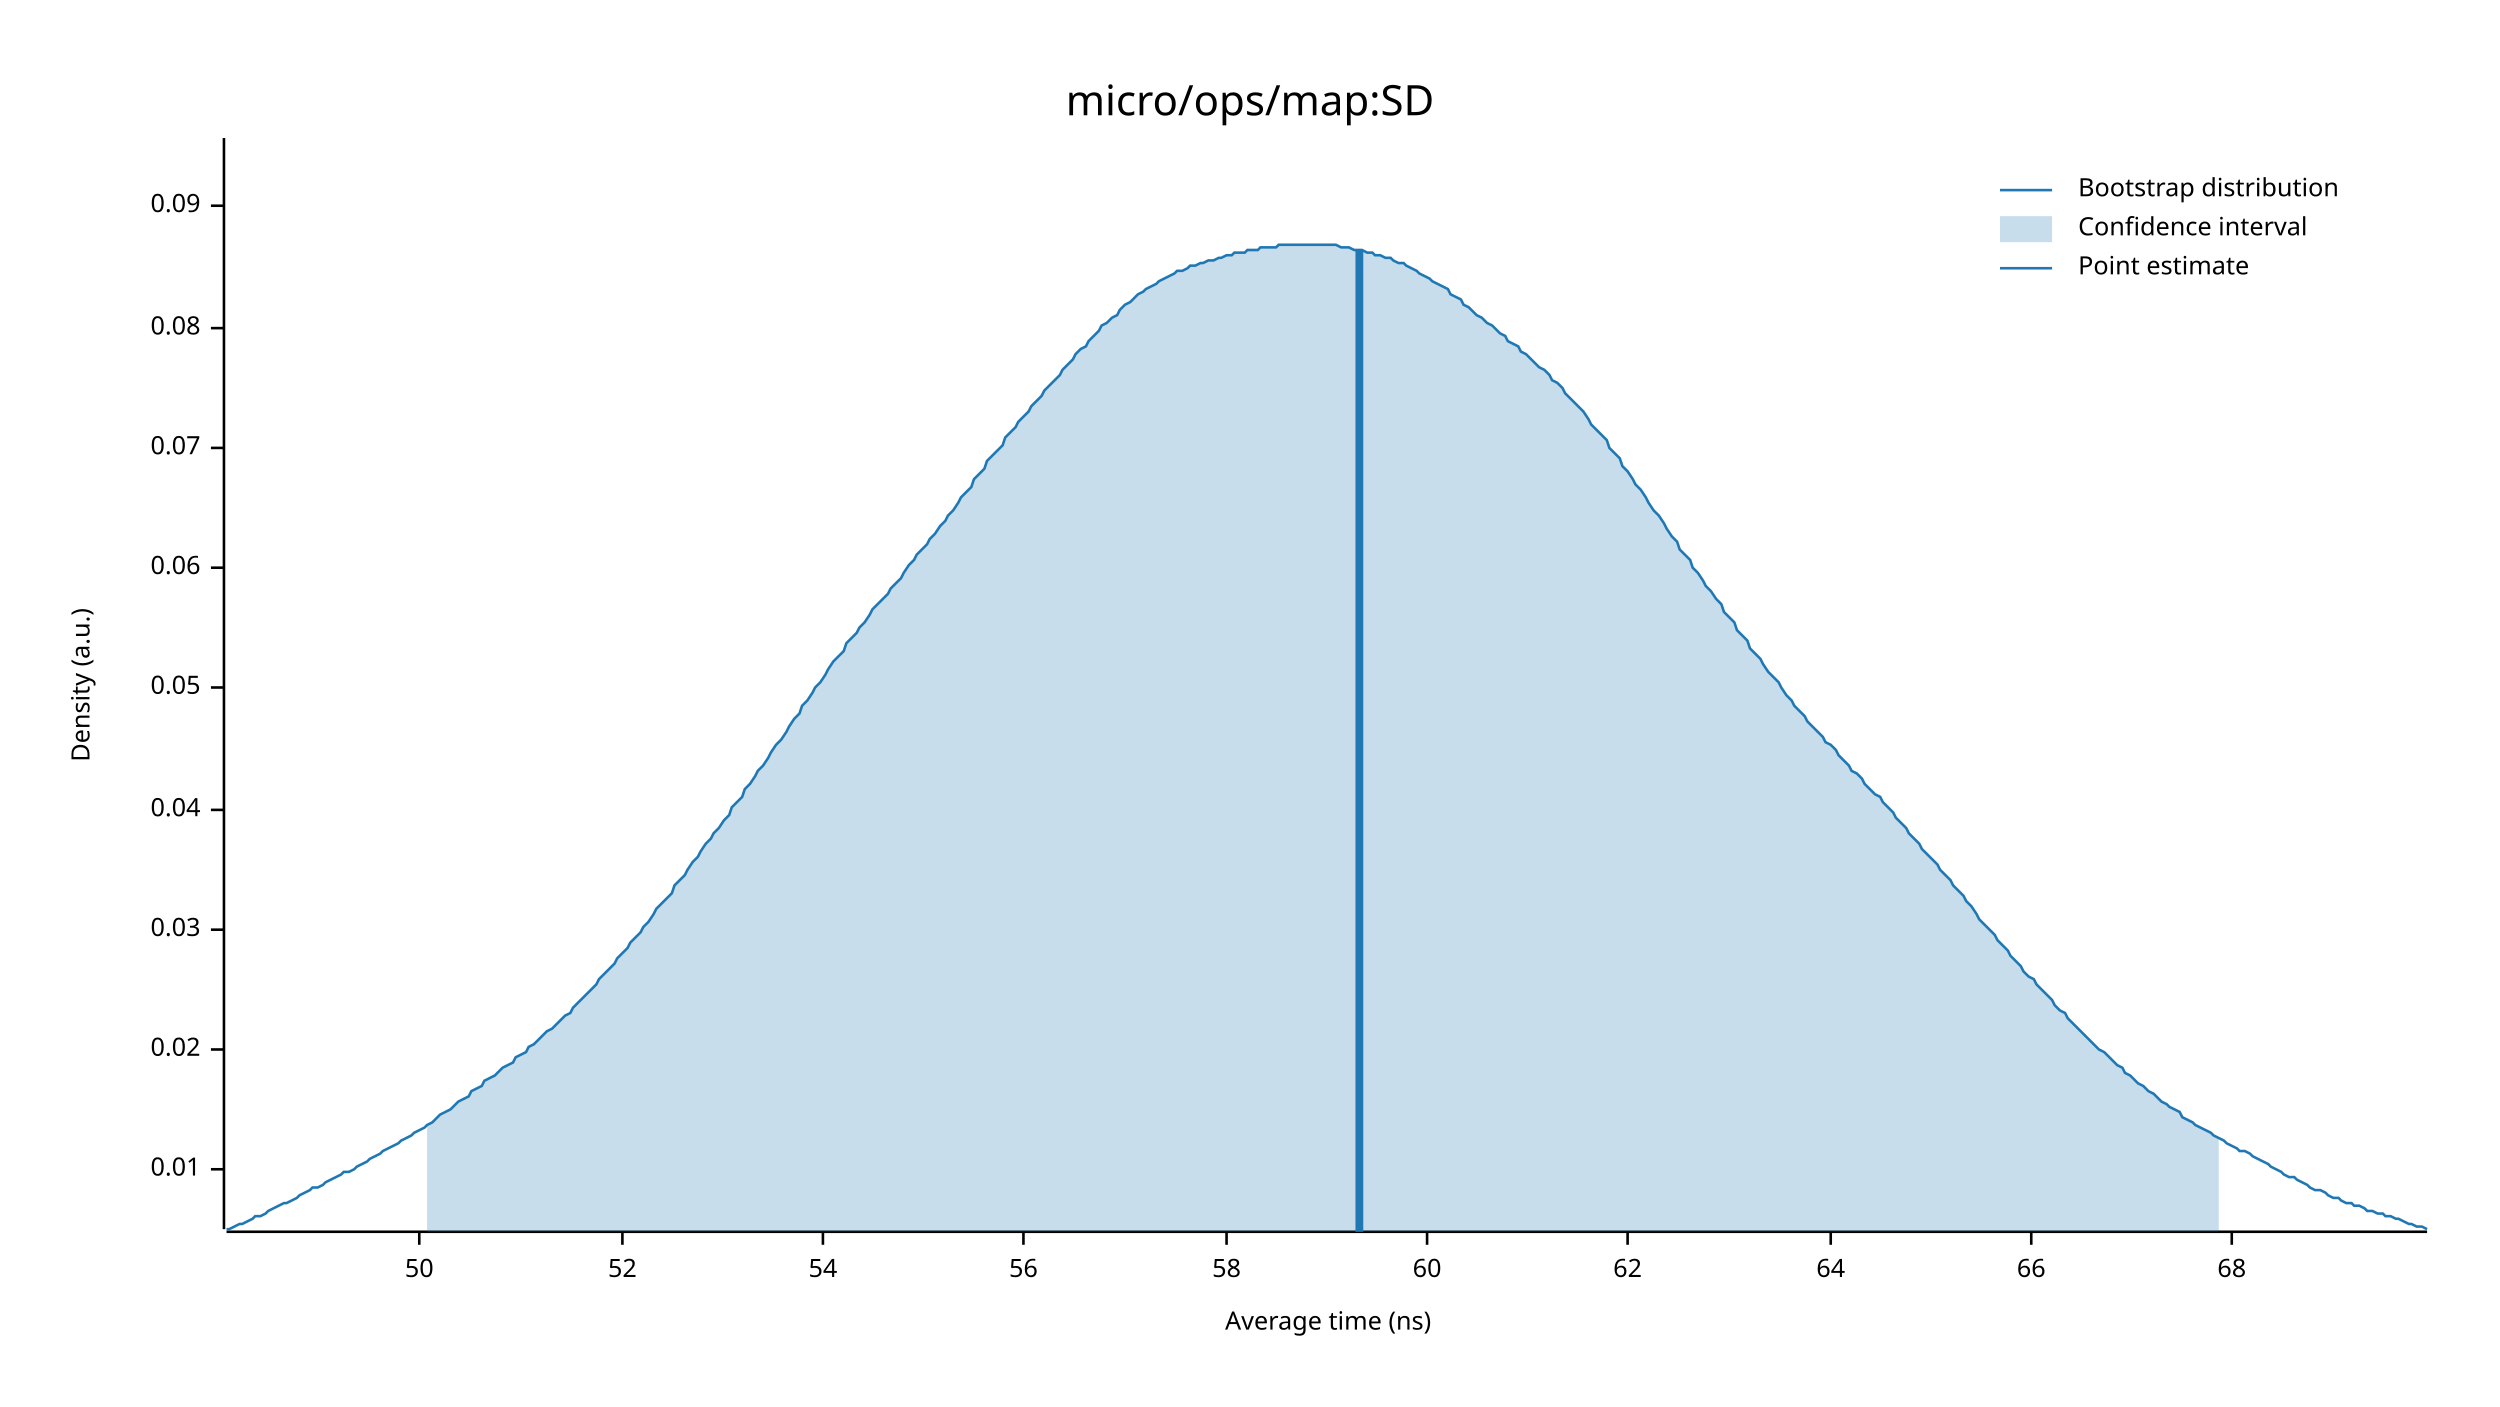
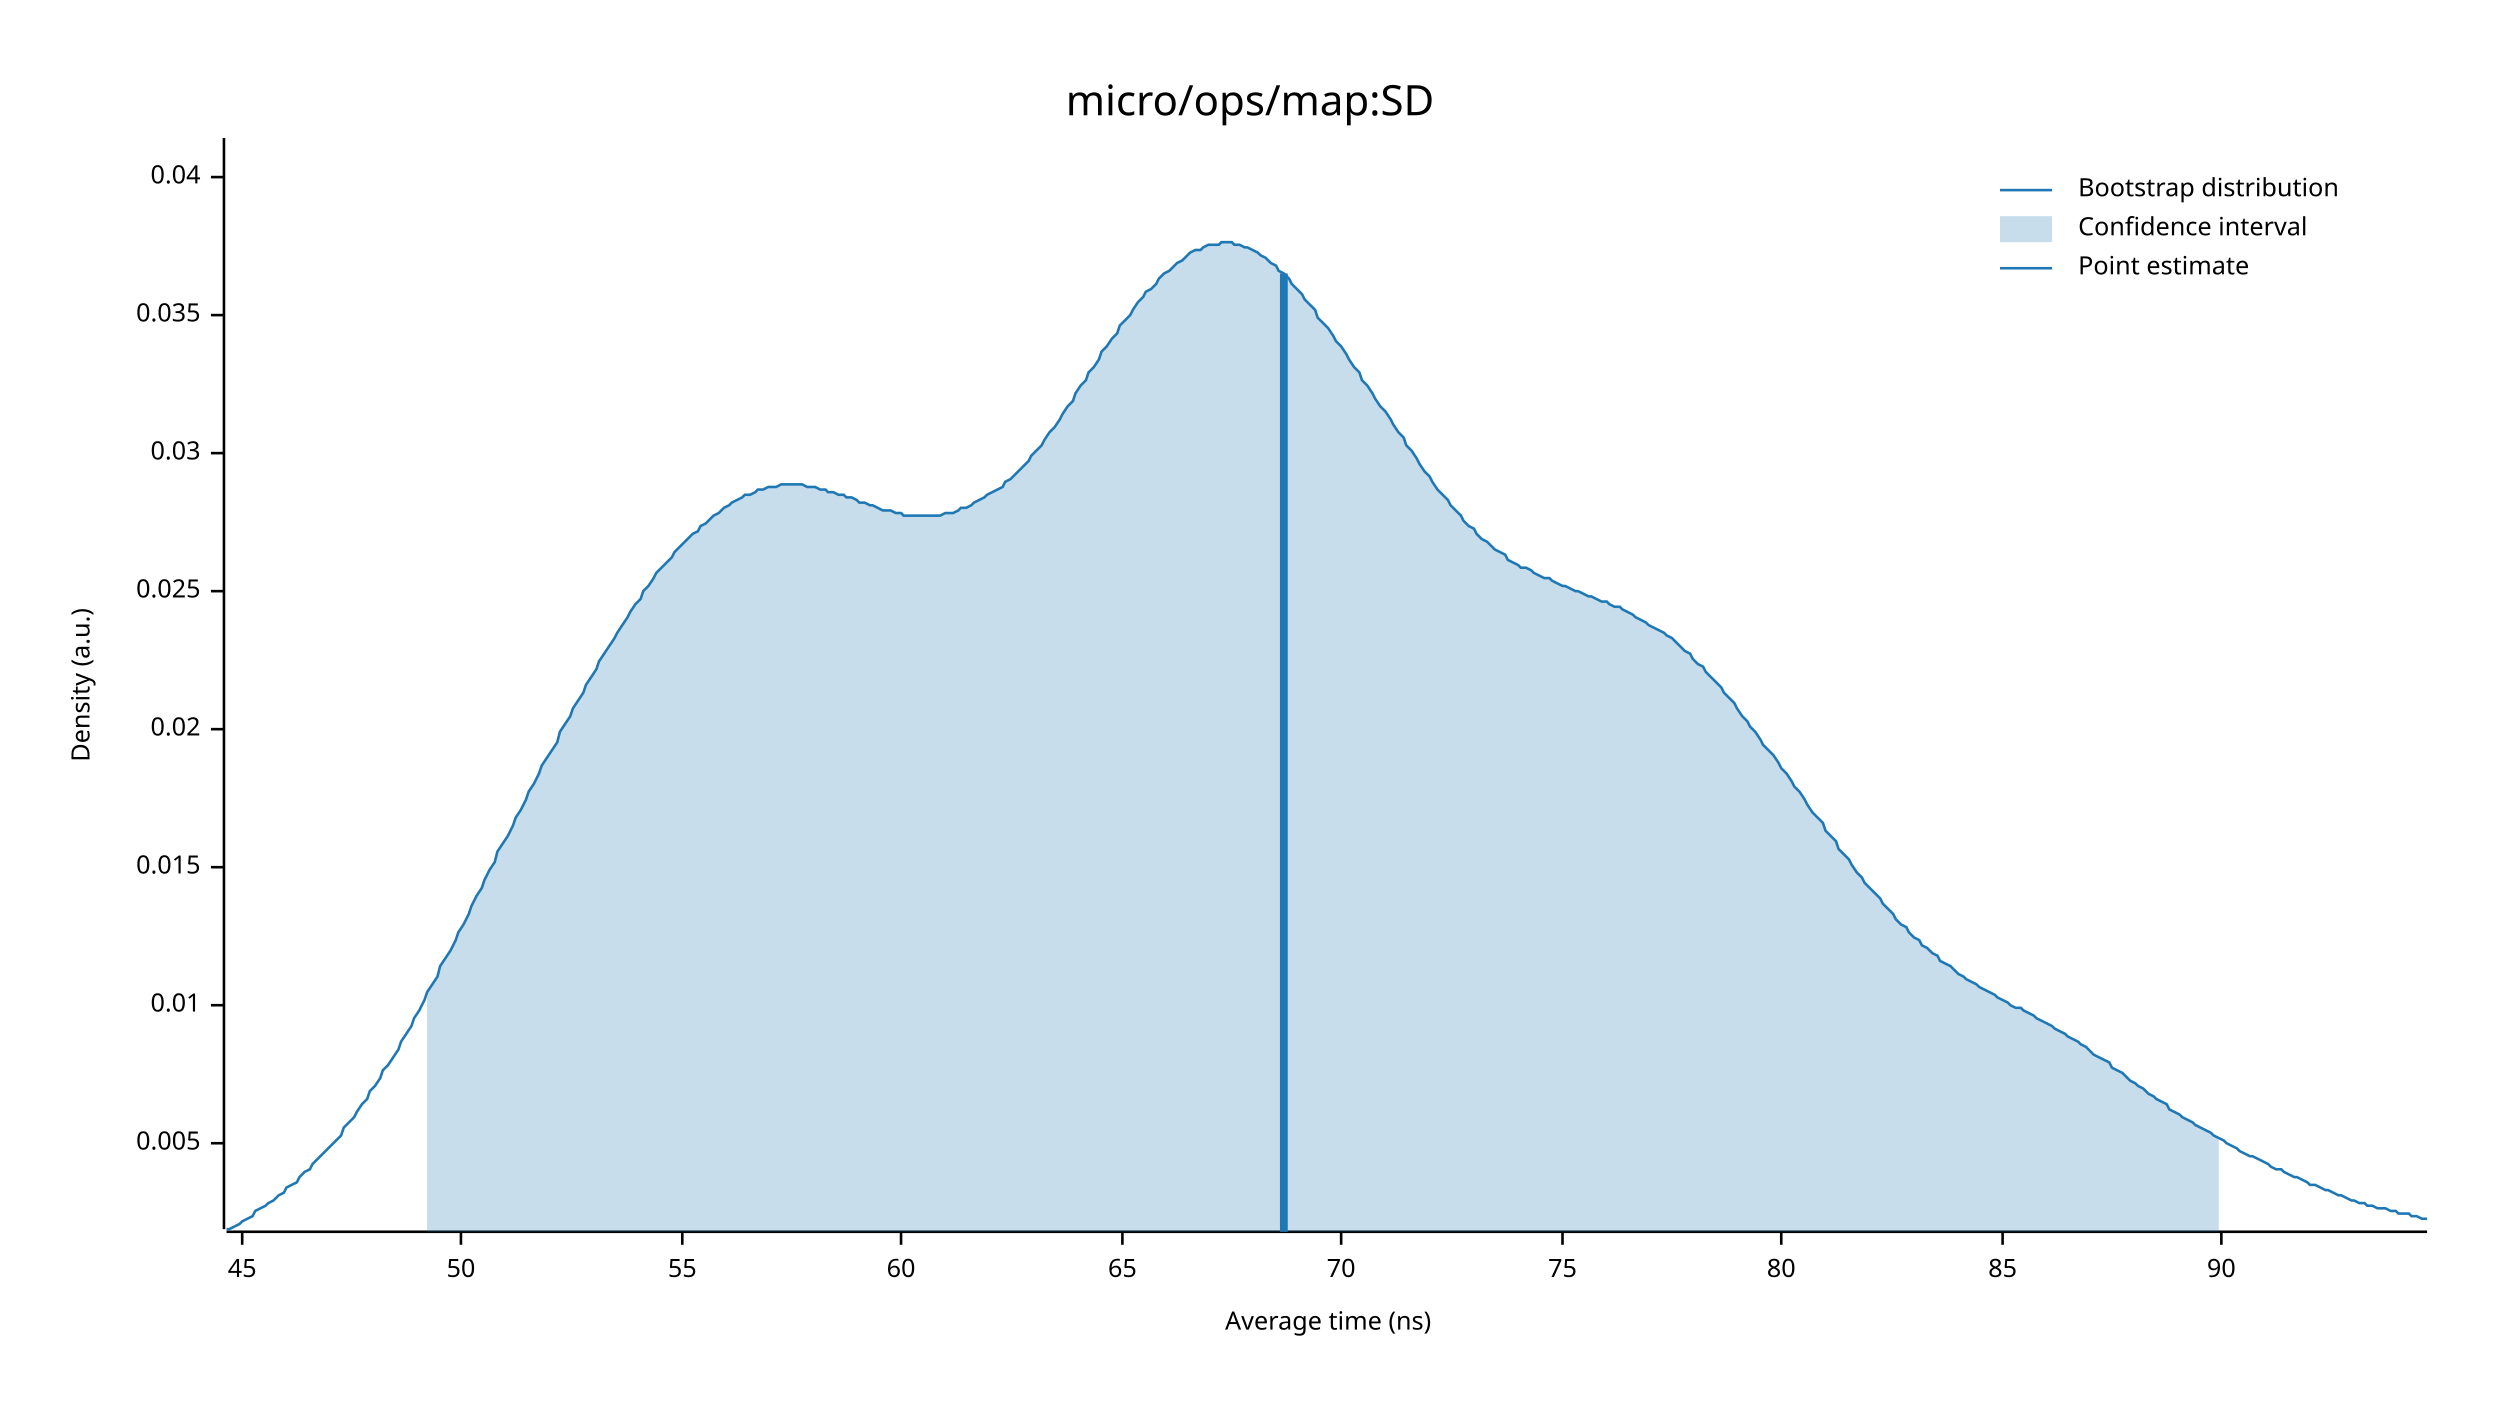
<svg xmlns="http://www.w3.org/2000/svg" width="960" height="540" viewBox="0 0 960 540">
  <text x="480" y="32" dy="0.76em" text-anchor="middle" font-family="sans-serif" font-size="16.129" opacity="1" fill="#000000">
micro/ops/map:SD
</text>
  <text x="27" y="263" dy="0.76em" text-anchor="middle" font-family="sans-serif" font-size="9.677" opacity="1" fill="#000000" transform="rotate(270, 27, 263)">
Density (a.u.)
</text>
  <text x="510" y="513" dy="-0.5ex" text-anchor="middle" font-family="sans-serif" font-size="9.677" opacity="1" fill="#000000">
Average time (ns)
</text>
  <polyline fill="none" opacity="1" stroke="#000000" stroke-width="1" points="86,53 86,472 " />
-   <text x="77" y="449" dy="0.5ex" text-anchor="end" font-family="sans-serif" font-size="9.677" opacity="1" fill="#000000">
+   <text x="77" y="439" dy="0.5ex" text-anchor="end" font-family="sans-serif" font-size="9.677" opacity="1" fill="#000000">
+ 0.005
+ </text>
+   <polyline fill="none" opacity="1" stroke="#000000" stroke-width="1" points="81,439 86,439 " />
+   <text x="77" y="386" dy="0.5ex" text-anchor="end" font-family="sans-serif" font-size="9.677" opacity="1" fill="#000000">
0.01
</text>
-   <polyline fill="none" opacity="1" stroke="#000000" stroke-width="1" points="81,449 86,449 " />
-   <text x="77" y="403" dy="0.5ex" text-anchor="end" font-family="sans-serif" font-size="9.677" opacity="1" fill="#000000">
+   <polyline fill="none" opacity="1" stroke="#000000" stroke-width="1" points="81,386 86,386 " />
+   <text x="77" y="333" dy="0.5ex" text-anchor="end" font-family="sans-serif" font-size="9.677" opacity="1" fill="#000000">
+ 0.015
+ </text>
+   <polyline fill="none" opacity="1" stroke="#000000" stroke-width="1" points="81,333 86,333 " />
+   <text x="77" y="280" dy="0.5ex" text-anchor="end" font-family="sans-serif" font-size="9.677" opacity="1" fill="#000000">
0.02
</text>
-   <polyline fill="none" opacity="1" stroke="#000000" stroke-width="1" points="81,403 86,403 " />
-   <text x="77" y="357" dy="0.5ex" text-anchor="end" font-family="sans-serif" font-size="9.677" opacity="1" fill="#000000">
+   <polyline fill="none" opacity="1" stroke="#000000" stroke-width="1" points="81,280 86,280 " />
+   <text x="77" y="227" dy="0.5ex" text-anchor="end" font-family="sans-serif" font-size="9.677" opacity="1" fill="#000000">
+ 0.025
+ </text>
+   <polyline fill="none" opacity="1" stroke="#000000" stroke-width="1" points="81,227 86,227 " />
+   <text x="77" y="174" dy="0.5ex" text-anchor="end" font-family="sans-serif" font-size="9.677" opacity="1" fill="#000000">
0.03
</text>
-   <polyline fill="none" opacity="1" stroke="#000000" stroke-width="1" points="81,357 86,357 " />
-   <text x="77" y="311" dy="0.5ex" text-anchor="end" font-family="sans-serif" font-size="9.677" opacity="1" fill="#000000">
+   <polyline fill="none" opacity="1" stroke="#000000" stroke-width="1" points="81,174 86,174 " />
+   <text x="77" y="121" dy="0.5ex" text-anchor="end" font-family="sans-serif" font-size="9.677" opacity="1" fill="#000000">
+ 0.035
+ </text>
+   <polyline fill="none" opacity="1" stroke="#000000" stroke-width="1" points="81,121 86,121 " />
+   <text x="77" y="68" dy="0.5ex" text-anchor="end" font-family="sans-serif" font-size="9.677" opacity="1" fill="#000000">
0.04
</text>
-   <polyline fill="none" opacity="1" stroke="#000000" stroke-width="1" points="81,311 86,311 " />
-   <text x="77" y="264" dy="0.5ex" text-anchor="end" font-family="sans-serif" font-size="9.677" opacity="1" fill="#000000">
- 0.05
+   <polyline fill="none" opacity="1" stroke="#000000" stroke-width="1" points="81,68 86,68 " />
+   <polyline fill="none" opacity="1" stroke="#000000" stroke-width="1" points="87,473 932,473 " />
+   <text x="93" y="483" dy="0.76em" text-anchor="middle" font-family="sans-serif" font-size="9.677" opacity="1" fill="#000000">
+ 45
</text>
-   <polyline fill="none" opacity="1" stroke="#000000" stroke-width="1" points="81,264 86,264 " />
-   <text x="77" y="218" dy="0.5ex" text-anchor="end" font-family="sans-serif" font-size="9.677" opacity="1" fill="#000000">
- 0.06
- </text>
-   <polyline fill="none" opacity="1" stroke="#000000" stroke-width="1" points="81,218 86,218 " />
-   <text x="77" y="172" dy="0.5ex" text-anchor="end" font-family="sans-serif" font-size="9.677" opacity="1" fill="#000000">
- 0.07
- </text>
-   <polyline fill="none" opacity="1" stroke="#000000" stroke-width="1" points="81,172 86,172 " />
-   <text x="77" y="126" dy="0.5ex" text-anchor="end" font-family="sans-serif" font-size="9.677" opacity="1" fill="#000000">
- 0.08
- </text>
-   <polyline fill="none" opacity="1" stroke="#000000" stroke-width="1" points="81,126 86,126 " />
-   <text x="77" y="79" dy="0.5ex" text-anchor="end" font-family="sans-serif" font-size="9.677" opacity="1" fill="#000000">
- 0.09
- </text>
-   <polyline fill="none" opacity="1" stroke="#000000" stroke-width="1" points="81,79 86,79 " />
-   <polyline fill="none" opacity="1" stroke="#000000" stroke-width="1" points="87,473 932,473 " />
-   <text x="161" y="483" dy="0.76em" text-anchor="middle" font-family="sans-serif" font-size="9.677" opacity="1" fill="#000000">
+   <polyline fill="none" opacity="1" stroke="#000000" stroke-width="1" points="93,473 93,478 " />
+   <text x="177" y="483" dy="0.76em" text-anchor="middle" font-family="sans-serif" font-size="9.677" opacity="1" fill="#000000">
50
</text>
-   <polyline fill="none" opacity="1" stroke="#000000" stroke-width="1" points="161,473 161,478 " />
-   <text x="239" y="483" dy="0.76em" text-anchor="middle" font-family="sans-serif" font-size="9.677" opacity="1" fill="#000000">
- 52
+   <polyline fill="none" opacity="1" stroke="#000000" stroke-width="1" points="177,473 177,478 " />
+   <text x="262" y="483" dy="0.76em" text-anchor="middle" font-family="sans-serif" font-size="9.677" opacity="1" fill="#000000">
+ 55
</text>
-   <polyline fill="none" opacity="1" stroke="#000000" stroke-width="1" points="239,473 239,478 " />
-   <text x="316" y="483" dy="0.76em" text-anchor="middle" font-family="sans-serif" font-size="9.677" opacity="1" fill="#000000">
- 54
- </text>
-   <polyline fill="none" opacity="1" stroke="#000000" stroke-width="1" points="316,473 316,478 " />
-   <text x="393" y="483" dy="0.76em" text-anchor="middle" font-family="sans-serif" font-size="9.677" opacity="1" fill="#000000">
- 56
- </text>
-   <polyline fill="none" opacity="1" stroke="#000000" stroke-width="1" points="393,473 393,478 " />
-   <text x="471" y="483" dy="0.76em" text-anchor="middle" font-family="sans-serif" font-size="9.677" opacity="1" fill="#000000">
- 58
- </text>
-   <polyline fill="none" opacity="1" stroke="#000000" stroke-width="1" points="471,473 471,478 " />
-   <text x="548" y="483" dy="0.76em" text-anchor="middle" font-family="sans-serif" font-size="9.677" opacity="1" fill="#000000">
+   <polyline fill="none" opacity="1" stroke="#000000" stroke-width="1" points="262,473 262,478 " />
+   <text x="346" y="483" dy="0.76em" text-anchor="middle" font-family="sans-serif" font-size="9.677" opacity="1" fill="#000000">
60
</text>
-   <polyline fill="none" opacity="1" stroke="#000000" stroke-width="1" points="548,473 548,478 " />
-   <text x="625" y="483" dy="0.76em" text-anchor="middle" font-family="sans-serif" font-size="9.677" opacity="1" fill="#000000">
- 62
+   <polyline fill="none" opacity="1" stroke="#000000" stroke-width="1" points="346,473 346,478 " />
+   <text x="431" y="483" dy="0.76em" text-anchor="middle" font-family="sans-serif" font-size="9.677" opacity="1" fill="#000000">
+ 65
</text>
-   <polyline fill="none" opacity="1" stroke="#000000" stroke-width="1" points="625,473 625,478 " />
-   <text x="703" y="483" dy="0.76em" text-anchor="middle" font-family="sans-serif" font-size="9.677" opacity="1" fill="#000000">
- 64
+   <polyline fill="none" opacity="1" stroke="#000000" stroke-width="1" points="431,473 431,478 " />
+   <text x="515" y="483" dy="0.76em" text-anchor="middle" font-family="sans-serif" font-size="9.677" opacity="1" fill="#000000">
+ 70
</text>
-   <polyline fill="none" opacity="1" stroke="#000000" stroke-width="1" points="703,473 703,478 " />
-   <text x="780" y="483" dy="0.76em" text-anchor="middle" font-family="sans-serif" font-size="9.677" opacity="1" fill="#000000">
- 66
+   <polyline fill="none" opacity="1" stroke="#000000" stroke-width="1" points="515,473 515,478 " />
+   <text x="600" y="483" dy="0.76em" text-anchor="middle" font-family="sans-serif" font-size="9.677" opacity="1" fill="#000000">
+ 75
</text>
-   <polyline fill="none" opacity="1" stroke="#000000" stroke-width="1" points="780,473 780,478 " />
-   <text x="857" y="483" dy="0.76em" text-anchor="middle" font-family="sans-serif" font-size="9.677" opacity="1" fill="#000000">
- 68
+   <polyline fill="none" opacity="1" stroke="#000000" stroke-width="1" points="600,473 600,478 " />
+   <text x="684" y="483" dy="0.76em" text-anchor="middle" font-family="sans-serif" font-size="9.677" opacity="1" fill="#000000">
+ 80
</text>
-   <polyline fill="none" opacity="1" stroke="#000000" stroke-width="1" points="857,473 857,478 " />
-   <polyline fill="none" opacity="1" stroke="#1F78B4" stroke-width="1" points="87,472 88,472 90,471 92,470 93,470 95,469 97,468 98,467 100,467 102,466 103,465 105,464 107,463 109,462 110,462 112,461 114,460 115,459 117,458 119,457 120,456 122,456 124,455 125,454 127,453 129,452 131,451 132,450 134,450 136,449 137,448 139,447 141,446 142,445 144,444 146,443 147,442 149,441 151,440 153,439 154,438 156,437 158,436 159,435 161,434 163,433 164,432 166,431 168,429 169,428 171,427 173,426 175,424 176,423 178,422 180,421 181,419 183,418 185,417 186,415 188,414 190,413 191,412 193,410 195,409 197,408 198,406 200,405 202,404 203,402 205,401 207,399 208,398 210,396 212,395 214,393 215,392 217,390 219,389 220,387 222,385 224,383 225,382 227,380 229,378 230,376 232,374 234,372 236,370 237,368 239,366 241,364 242,362 244,360 246,358 247,356 249,354 251,351 252,349 254,347 256,345 258,343 259,340 261,338 263,336 264,334 266,331 268,329 269,327 271,324 273,322 274,320 276,318 278,315 280,313 281,310 283,308 285,306 286,303 288,301 290,298 291,296 293,294 295,291 296,289 298,286 300,284 302,281 303,279 305,276 307,274 308,271 310,269 312,266 313,264 315,262 317,259 318,257 320,254 322,252 324,250 325,247 327,245 329,243 330,241 332,239 334,236 335,234 337,232 339,230 341,228 342,226 344,224 346,222 347,220 349,217 351,215 352,213 354,211 356,209 357,207 359,205 361,202 363,200 364,198 366,196 368,193 369,191 371,189 373,187 374,184 376,182 378,180 379,177 381,175 383,173 385,171 386,168 388,166 390,164 391,162 393,160 395,158 396,156 398,154 400,152 401,150 403,148 405,146 407,144 408,142 410,140 412,138 413,136 415,134 417,133 418,131 420,129 422,127 423,125 425,124 427,122 429,121 430,119 432,117 434,116 435,115 437,113 439,112 440,111 442,110 444,109 445,108 447,107 449,106 451,105 452,104 454,104 456,103 457,102 459,102 461,101 462,101 464,100 466,100 468,99 469,99 471,98 473,98 474,97 476,97 478,97 479,96 481,96 483,96 484,95 486,95 488,95 490,95 491,94 493,94 495,94 496,94 498,94 500,94 501,94 503,94 505,94 506,94 508,94 510,94 512,94 513,94 515,95 517,95 518,95 520,96 522,96 523,96 525,97 527,97 528,98 530,98 532,99 534,99 535,100 537,101 539,101 540,102 542,103 544,104 545,105 547,106 549,107 550,108 552,109 554,110 556,111 557,113 559,114 561,115 562,117 564,118 566,120 567,121 569,122 571,124 573,125 574,126 576,128 578,129 579,131 581,132 583,133 584,135 586,136 588,138 589,139 591,141 593,142 595,144 596,146 598,147 600,149 601,151 603,153 605,155 606,156 608,158 610,161 611,163 613,165 615,167 617,169 618,172 620,174 622,176 623,179 625,181 627,184 628,186 630,188 632,191 633,193 635,196 637,198 639,201 640,203 642,206 644,208 645,211 647,213 649,215 650,218 652,220 654,223 655,225 657,227 659,230 661,232 662,235 664,237 666,239 667,242 669,244 671,246 672,249 674,251 676,253 677,255 679,258 681,260 683,262 684,264 686,267 688,269 689,271 691,273 693,275 694,277 696,279 698,281 700,283 701,285 703,286 705,288 706,290 708,292 710,294 711,296 713,297 715,299 716,301 718,303 720,305 722,306 723,308 725,310 727,312 728,314 730,316 732,318 733,320 735,322 737,324 738,326 740,328 742,330 744,332 745,334 747,336 749,338 750,340 752,342 754,344 755,346 757,348 759,351 760,353 762,355 764,357 766,359 767,361 769,363 771,365 772,367 774,369 776,371 777,373 779,375 781,376 782,378 784,380 786,382 788,384 789,386 791,388 793,389 794,391 796,393 798,395 799,396 801,398 803,400 804,401 806,403 808,404 810,406 811,407 813,409 815,410 816,412 818,413 820,415 821,416 823,417 825,419 827,420 828,421 830,423 832,424 833,425 835,426 837,427 838,429 840,430 842,431 843,432 845,433 847,434 849,435 850,436 852,437 854,438 855,439 857,440 859,441 860,442 862,442 864,443 865,444 867,445 869,446 871,447 872,448 874,449 876,450 877,451 879,452 881,452 882,453 884,454 886,455 887,456 889,457 891,457 893,458 894,459 896,460 898,460 899,461 901,462 903,462 904,463 906,463 908,464 909,465 911,465 913,466 915,466 916,467 918,467 920,468 921,468 923,469 925,470 926,470 928,471 930,471 932,472 " />
-   <polygon opacity="0.25" fill="#1F78B4" points="164,432 166,431 168,429 169,428 171,427 173,426 175,424 176,423 178,422 180,421 181,419 183,418 185,417 186,415 188,414 190,413 191,412 193,410 195,409 197,408 198,406 200,405 202,404 203,402 205,401 207,399 208,398 210,396 212,395 214,393 215,392 217,390 219,389 220,387 222,385 224,383 225,382 227,380 229,378 230,376 232,374 234,372 236,370 237,368 239,366 241,364 242,362 244,360 246,358 247,356 249,354 251,351 252,349 254,347 256,345 258,343 259,340 261,338 263,336 264,334 266,331 268,329 269,327 271,324 273,322 274,320 276,318 278,315 280,313 281,310 283,308 285,306 286,303 288,301 290,298 291,296 293,294 295,291 296,289 298,286 300,284 302,281 303,279 305,276 307,274 308,271 310,269 312,266 313,264 315,262 317,259 318,257 320,254 322,252 324,250 325,247 327,245 329,243 330,241 332,239 334,236 335,234 337,232 339,230 341,228 342,226 344,224 346,222 347,220 349,217 351,215 352,213 354,211 356,209 357,207 359,205 361,202 363,200 364,198 366,196 368,193 369,191 371,189 373,187 374,184 376,182 378,180 379,177 381,175 383,173 385,171 386,168 388,166 390,164 391,162 393,160 395,158 396,156 398,154 400,152 401,150 403,148 405,146 407,144 408,142 410,140 412,138 413,136 415,134 417,133 418,131 420,129 422,127 423,125 425,124 427,122 429,121 430,119 432,117 434,116 435,115 437,113 439,112 440,111 442,110 444,109 445,108 447,107 449,106 451,105 452,104 454,104 456,103 457,102 459,102 461,101 462,101 464,100 466,100 468,99 469,99 471,98 473,98 474,97 476,97 478,97 479,96 481,96 483,96 484,95 486,95 488,95 490,95 491,94 493,94 495,94 496,94 498,94 500,94 501,94 503,94 505,94 506,94 508,94 510,94 512,94 513,94 515,95 517,95 518,95 520,96 522,96 523,96 525,97 527,97 528,98 530,98 532,99 534,99 535,100 537,101 539,101 540,102 542,103 544,104 545,105 547,106 549,107 550,108 552,109 554,110 556,111 557,113 559,114 561,115 562,117 564,118 566,120 567,121 569,122 571,124 573,125 574,126 576,128 578,129 579,131 581,132 583,133 584,135 586,136 588,138 589,139 591,141 593,142 595,144 596,146 598,147 600,149 601,151 603,153 605,155 606,156 608,158 610,161 611,163 613,165 615,167 617,169 618,172 620,174 622,176 623,179 625,181 627,184 628,186 630,188 632,191 633,193 635,196 637,198 639,201 640,203 642,206 644,208 645,211 647,213 649,215 650,218 652,220 654,223 655,225 657,227 659,230 661,232 662,235 664,237 666,239 667,242 669,244 671,246 672,249 674,251 676,253 677,255 679,258 681,260 683,262 684,264 686,267 688,269 689,271 691,273 693,275 694,277 696,279 698,281 700,283 701,285 703,286 705,288 706,290 708,292 710,294 711,296 713,297 715,299 716,301 718,303 720,305 722,306 723,308 725,310 727,312 728,314 730,316 732,318 733,320 735,322 737,324 738,326 740,328 742,330 744,332 745,334 747,336 749,338 750,340 752,342 754,344 755,346 757,348 759,351 760,353 762,355 764,357 766,359 767,361 769,363 771,365 772,367 774,369 776,371 777,373 779,375 781,376 782,378 784,380 786,382 788,384 789,386 791,388 793,389 794,391 796,393 798,395 799,396 801,398 803,400 804,401 806,403 808,404 810,406 811,407 813,409 815,410 816,412 818,413 820,415 821,416 823,417 825,419 827,420 828,421 830,423 832,424 833,425 835,426 837,427 838,429 840,430 842,431 843,432 845,433 847,434 849,435 850,436 852,437 852,473 164,473 " />
-   <polyline fill="none" opacity="1" stroke="#1F78B4" stroke-width="3" points="522,473 522,96 " />
+   <polyline fill="none" opacity="1" stroke="#000000" stroke-width="1" points="684,473 684,478 " />
+   <text x="769" y="483" dy="0.76em" text-anchor="middle" font-family="sans-serif" font-size="9.677" opacity="1" fill="#000000">
+ 85
+ </text>
+   <polyline fill="none" opacity="1" stroke="#000000" stroke-width="1" points="769,473 769,478 " />
+   <text x="853" y="483" dy="0.76em" text-anchor="middle" font-family="sans-serif" font-size="9.677" opacity="1" fill="#000000">
+ 90
+ </text>
+   <polyline fill="none" opacity="1" stroke="#000000" stroke-width="1" points="853,473 853,478 " />
+   <polyline fill="none" opacity="1" stroke="#1F78B4" stroke-width="1" points="87,472 88,472 90,471 92,470 93,469 95,468 97,467 98,465 100,464 102,463 103,462 105,461 107,459 109,458 110,456 112,455 114,454 115,452 117,450 119,449 120,447 122,445 124,443 125,442 127,440 129,438 131,436 132,433 134,431 136,429 137,427 139,424 141,422 142,419 144,417 146,414 147,411 149,409 151,406 153,403 154,400 156,397 158,394 159,391 161,388 163,384 164,381 166,378 168,375 169,371 171,368 173,365 175,361 176,358 178,355 180,351 181,348 183,344 185,341 186,338 188,334 190,331 191,327 193,324 195,321 197,317 198,314 200,311 202,307 203,304 205,301 207,297 208,294 210,291 212,288 214,285 215,281 217,278 219,275 220,272 222,269 224,266 225,263 227,260 229,257 230,254 232,251 234,248 236,245 237,243 239,240 241,237 242,235 244,232 246,230 247,227 249,225 251,222 252,220 254,218 256,216 258,214 259,212 261,210 263,208 264,207 266,205 268,204 269,202 271,201 273,199 274,198 276,197 278,195 280,194 281,193 283,192 285,191 286,190 288,190 290,189 291,188 293,188 295,187 296,187 298,187 300,186 302,186 303,186 305,186 307,186 308,186 310,187 312,187 313,187 315,188 317,188 318,189 320,189 322,190 324,190 325,191 327,191 329,192 330,193 332,193 334,194 335,194 337,195 339,196 341,196 342,196 344,197 346,197 347,198 349,198 351,198 352,198 354,198 356,198 357,198 359,198 361,198 363,197 364,197 366,197 368,196 369,195 371,195 373,194 374,193 376,192 378,191 379,190 381,189 383,188 385,187 386,185 388,184 390,182 391,181 393,179 395,177 396,175 398,173 400,171 401,169 403,166 405,164 407,161 408,159 410,156 412,154 413,151 415,148 417,146 418,143 420,141 422,138 423,135 425,133 427,130 429,128 430,125 432,123 434,121 435,119 437,116 439,114 440,112 442,111 444,109 445,107 447,105 449,104 451,102 452,101 454,100 456,98 457,97 459,96 461,96 462,95 464,94 466,94 468,94 469,93 471,93 473,93 474,94 476,94 478,95 479,95 481,96 483,97 484,98 486,99 488,101 490,102 491,104 493,105 495,107 496,109 498,111 500,113 501,115 503,117 505,119 506,122 508,124 510,126 512,129 513,131 515,133 517,136 518,138 520,141 522,143 523,146 525,148 527,151 528,153 530,156 532,158 534,161 535,163 537,166 539,168 540,171 542,173 544,176 545,178 547,181 549,183 550,185 552,188 554,190 556,192 557,194 559,196 561,198 562,200 564,202 566,203 567,205 569,207 571,208 573,210 574,211 576,212 578,213 579,215 581,216 583,217 584,218 586,218 588,219 589,220 591,221 593,222 595,222 596,223 598,224 600,225 601,225 603,226 605,227 606,227 608,228 610,229 611,229 613,230 615,231 617,231 618,232 620,233 622,233 623,234 625,235 627,236 628,237 630,238 632,239 633,240 635,241 637,242 639,243 640,244 642,245 644,247 645,248 647,250 649,251 650,253 652,255 654,256 655,258 657,260 659,262 661,264 662,266 664,268 666,270 667,272 669,275 671,277 672,279 674,281 676,284 677,286 679,288 681,290 683,293 684,295 686,297 688,300 689,302 691,304 693,307 694,309 696,312 698,314 700,316 701,319 703,321 705,323 706,326 708,328 710,330 711,332 713,335 715,337 716,339 718,341 720,343 722,345 723,347 725,349 727,351 728,353 730,355 732,356 733,358 735,360 737,361 738,363 740,364 742,366 744,367 745,369 747,370 749,371 750,372 752,374 754,375 755,376 757,377 759,378 760,379 762,380 764,381 766,382 767,383 769,384 771,385 772,386 774,387 776,387 777,388 779,389 781,390 782,391 784,392 786,393 788,394 789,395 791,396 793,397 794,398 796,399 798,400 799,401 801,402 803,404 804,405 806,406 808,407 810,408 811,410 813,411 815,412 816,413 818,415 820,416 821,417 823,418 825,420 827,421 828,422 830,423 832,424 833,426 835,427 837,428 838,429 840,430 842,431 843,432 845,433 847,434 849,435 850,436 852,437 854,438 855,439 857,440 859,441 860,442 862,443 864,444 865,444 867,445 869,446 871,447 872,448 874,449 876,449 877,450 879,451 881,452 882,452 884,453 886,454 887,455 889,455 891,456 893,457 894,457 896,458 898,459 899,459 901,460 903,461 904,461 906,462 908,462 909,463 911,463 913,464 915,464 916,464 918,465 920,465 921,466 923,466 925,466 926,467 928,467 930,468 932,468 " />
+   <polygon opacity="0.25" fill="#1F78B4" points="164,381 166,378 168,375 169,371 171,368 173,365 175,361 176,358 178,355 180,351 181,348 183,344 185,341 186,338 188,334 190,331 191,327 193,324 195,321 197,317 198,314 200,311 202,307 203,304 205,301 207,297 208,294 210,291 212,288 214,285 215,281 217,278 219,275 220,272 222,269 224,266 225,263 227,260 229,257 230,254 232,251 234,248 236,245 237,243 239,240 241,237 242,235 244,232 246,230 247,227 249,225 251,222 252,220 254,218 256,216 258,214 259,212 261,210 263,208 264,207 266,205 268,204 269,202 271,201 273,199 274,198 276,197 278,195 280,194 281,193 283,192 285,191 286,190 288,190 290,189 291,188 293,188 295,187 296,187 298,187 300,186 302,186 303,186 305,186 307,186 308,186 310,187 312,187 313,187 315,188 317,188 318,189 320,189 322,190 324,190 325,191 327,191 329,192 330,193 332,193 334,194 335,194 337,195 339,196 341,196 342,196 344,197 346,197 347,198 349,198 351,198 352,198 354,198 356,198 357,198 359,198 361,198 363,197 364,197 366,197 368,196 369,195 371,195 373,194 374,193 376,192 378,191 379,190 381,189 383,188 385,187 386,185 388,184 390,182 391,181 393,179 395,177 396,175 398,173 400,171 401,169 403,166 405,164 407,161 408,159 410,156 412,154 413,151 415,148 417,146 418,143 420,141 422,138 423,135 425,133 427,130 429,128 430,125 432,123 434,121 435,119 437,116 439,114 440,112 442,111 444,109 445,107 447,105 449,104 451,102 452,101 454,100 456,98 457,97 459,96 461,96 462,95 464,94 466,94 468,94 469,93 471,93 473,93 474,94 476,94 478,95 479,95 481,96 483,97 484,98 486,99 488,101 490,102 491,104 493,105 495,107 496,109 498,111 500,113 501,115 503,117 505,119 506,122 508,124 510,126 512,129 513,131 515,133 517,136 518,138 520,141 522,143 523,146 525,148 527,151 528,153 530,156 532,158 534,161 535,163 537,166 539,168 540,171 542,173 544,176 545,178 547,181 549,183 550,185 552,188 554,190 556,192 557,194 559,196 561,198 562,200 564,202 566,203 567,205 569,207 571,208 573,210 574,211 576,212 578,213 579,215 581,216 583,217 584,218 586,218 588,219 589,220 591,221 593,222 595,222 596,223 598,224 600,225 601,225 603,226 605,227 606,227 608,228 610,229 611,229 613,230 615,231 617,231 618,232 620,233 622,233 623,234 625,235 627,236 628,237 630,238 632,239 633,240 635,241 637,242 639,243 640,244 642,245 644,247 645,248 647,250 649,251 650,253 652,255 654,256 655,258 657,260 659,262 661,264 662,266 664,268 666,270 667,272 669,275 671,277 672,279 674,281 676,284 677,286 679,288 681,290 683,293 684,295 686,297 688,300 689,302 691,304 693,307 694,309 696,312 698,314 700,316 701,319 703,321 705,323 706,326 708,328 710,330 711,332 713,335 715,337 716,339 718,341 720,343 722,345 723,347 725,349 727,351 728,353 730,355 732,356 733,358 735,360 737,361 738,363 740,364 742,366 744,367 745,369 747,370 749,371 750,372 752,374 754,375 755,376 757,377 759,378 760,379 762,380 764,381 766,382 767,383 769,384 771,385 772,386 774,387 776,387 777,388 779,389 781,390 782,391 784,392 786,393 788,394 789,395 791,396 793,397 794,398 796,399 798,400 799,401 801,402 803,404 804,405 806,406 808,407 810,408 811,410 813,411 815,412 816,413 818,415 820,416 821,417 823,418 825,420 827,421 828,422 830,423 832,424 833,426 835,427 837,428 838,429 840,430 842,431 843,432 845,433 847,434 849,435 850,436 852,437 852,473 164,473 " />
+   <polyline fill="none" opacity="1" stroke="#1F78B4" stroke-width="3" points="493,473 493,105 " />
  <text x="798" y="68" dy="0.76em" text-anchor="start" font-family="sans-serif" font-size="9.677" opacity="1" fill="#000000">
Bootstrap distribution
</text>
  <text x="798" y="83" dy="0.76em" text-anchor="start" font-family="sans-serif" font-size="9.677" opacity="1" fill="#000000">
Confidence interval
</text>
  <text x="798" y="98" dy="0.76em" text-anchor="start" font-family="sans-serif" font-size="9.677" opacity="1" fill="#000000">
Point estimate
</text>
  <polyline fill="none" opacity="1" stroke="#1F78B4" stroke-width="1" points="768,73 788,73 " />
  <rect x="768" y="83" width="20" height="10" opacity="0.25" fill="#1F78B4" stroke="none" />
  <polyline fill="none" opacity="1" stroke="#1F78B4" stroke-width="1" points="768,103 788,103 " />
</svg>
